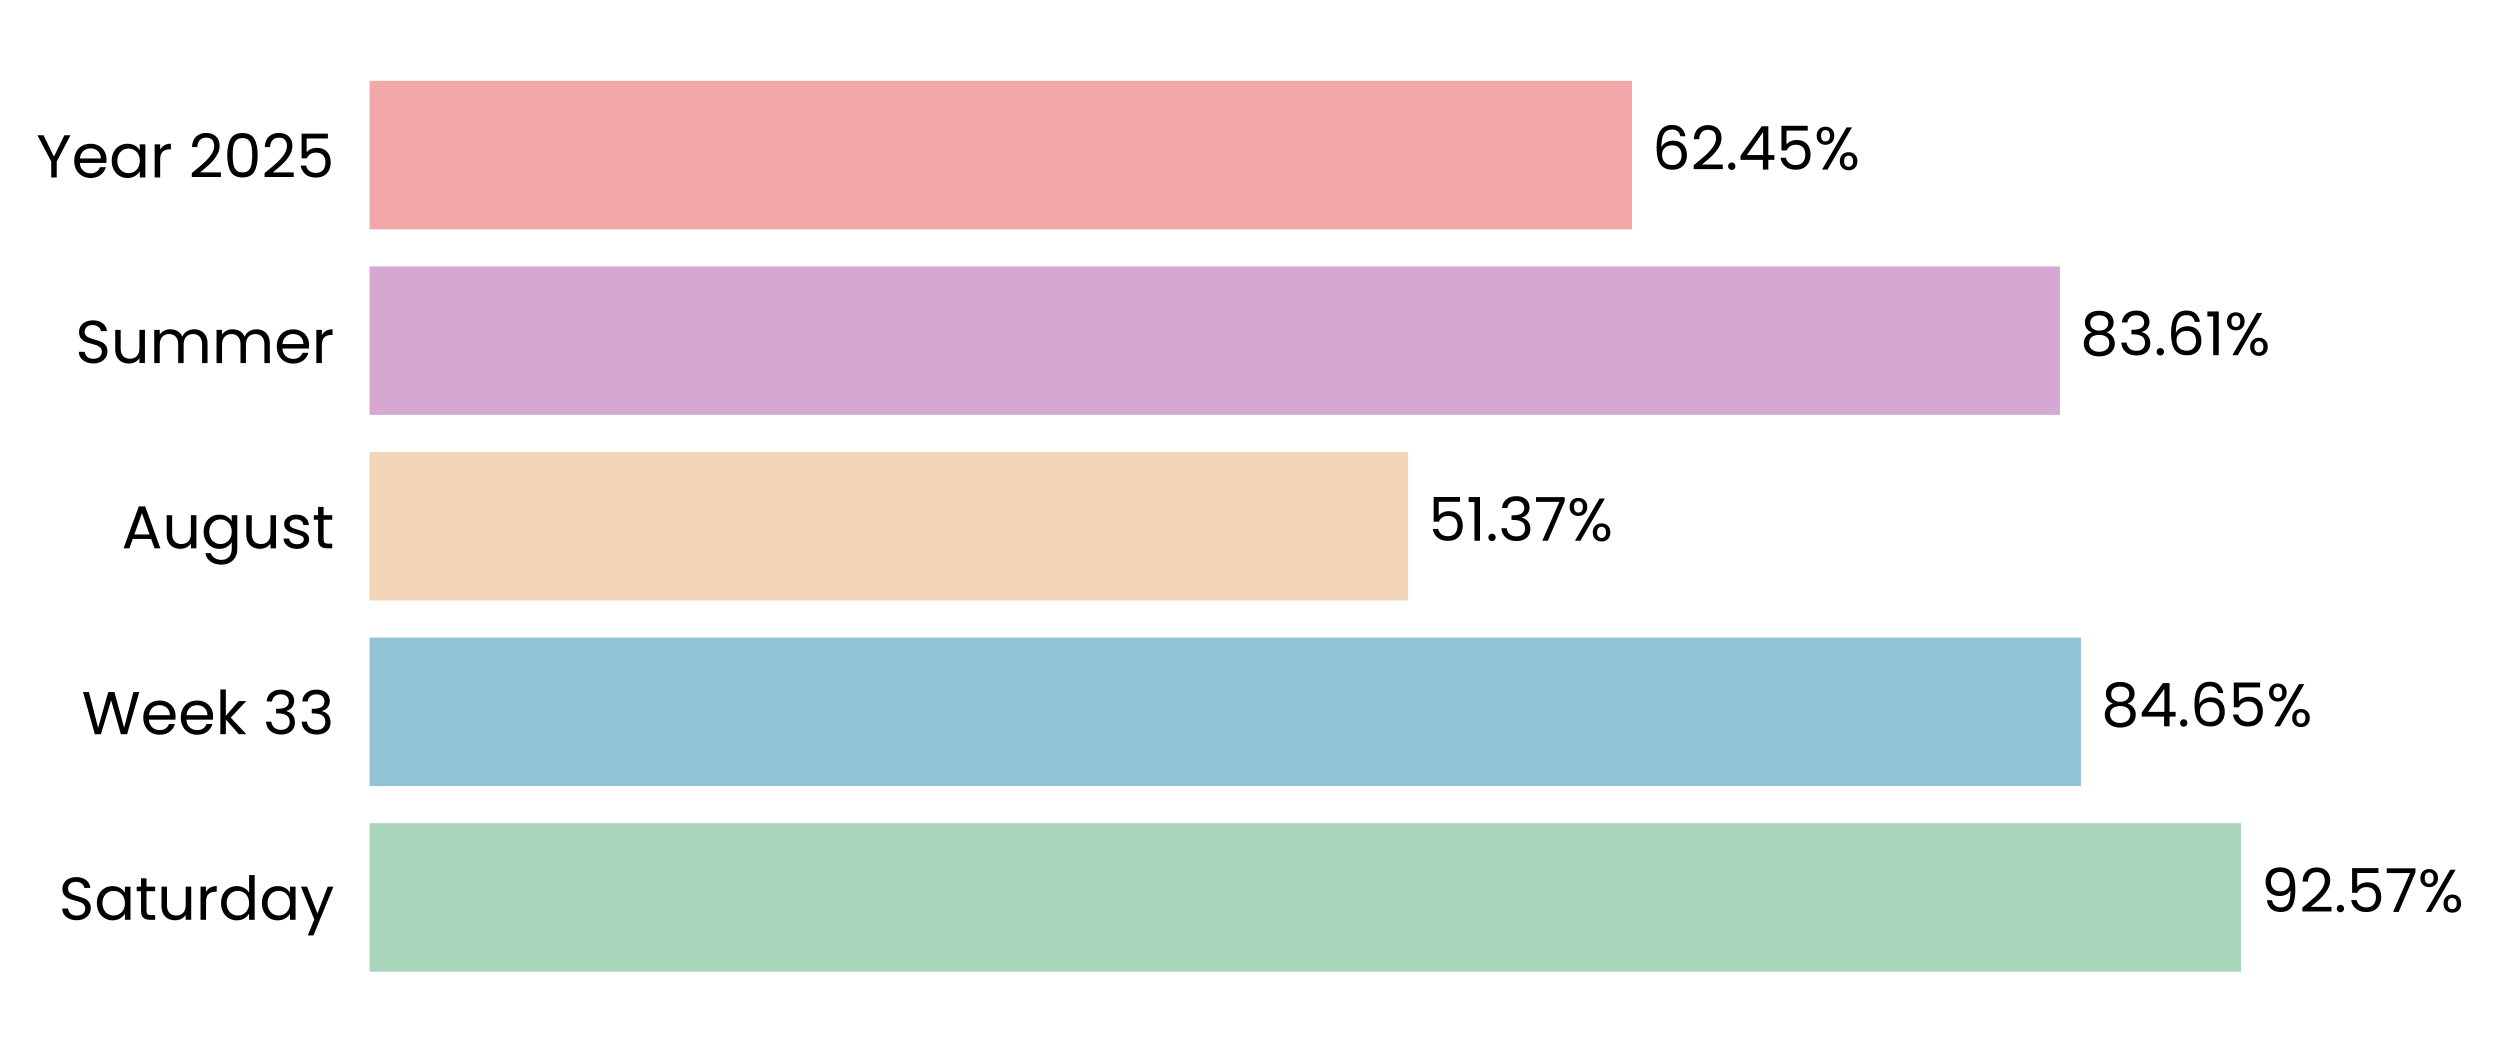
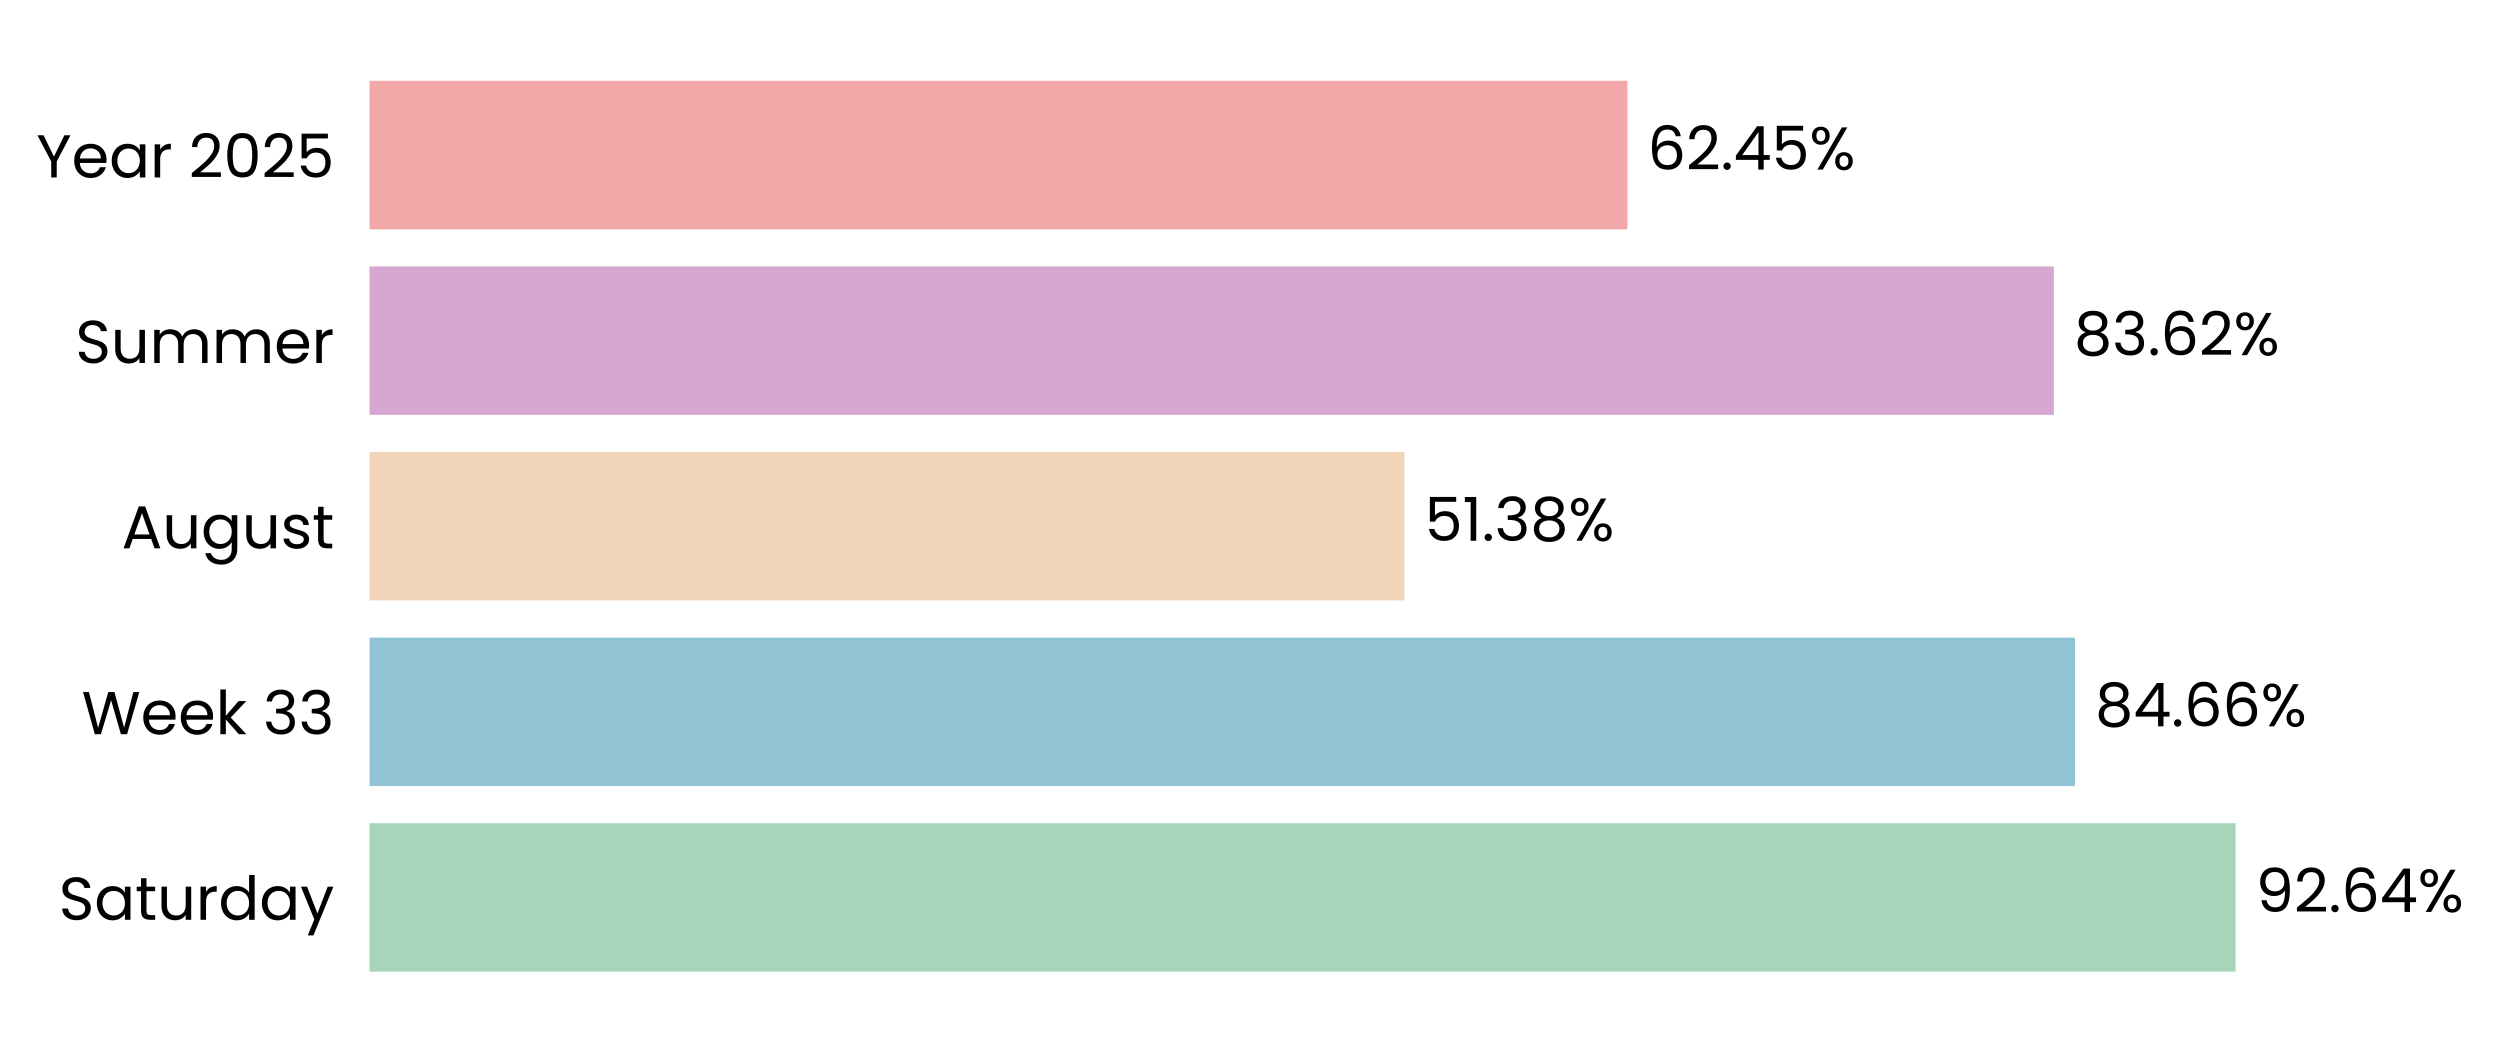
- <svg xmlns="http://www.w3.org/2000/svg" xmlns:xlink="http://www.w3.org/1999/xlink" width="495.964pt" height="208.8pt" viewBox="0 0 495.964 208.8" version="1.1">
+ <svg xmlns="http://www.w3.org/2000/svg" xmlns:xlink="http://www.w3.org/1999/xlink" width="495.975pt" height="208.8pt" viewBox="0 0 495.975 208.8" version="1.1">
  <defs>
    <style type="text/css">*{stroke-linejoin: round; stroke-linecap: butt}</style>
  </defs>
  <g id="figure_1">
    <g id="patch_1">
-       <path d="M 0 208.8  L 495.964 208.8  L 495.964 0  L 0 0  L 0 208.8  z " style="fill: none" />
+       <path d="M 0 208.8  L 495.975 208.8  L 495.975 0  L 0 0  L 0 208.8  z " style="fill: none" />
    </g>
    <g id="axes_1">
      <g id="patch_2">
-         <path d="M 73.311 201.6  L 474.379 201.6  L 474.379 7.2  L 73.311 7.2  L 73.311 201.6  z " style="fill: none" />
+         <path d="M 73.311 201.6  L 472.938 201.6  L 472.938 7.2  L 73.311 7.2  L 73.311 201.6  z " style="fill: none" />
      </g>
      <g id="patch_3">
-         <path d="M 73.311 192.764  L 444.577 192.764  L 444.577 163.309  L 73.311 163.309  z " clip-path="url(#p58367e34b0)" style="fill: #a8d5ba" />
+         <path d="M 73.311 192.764  L 443.521 192.764  L 443.521 163.309  L 73.311 163.309  z " clip-path="url(#pabbd399c28)" style="fill: #a8d5ba" />
      </g>
      <g id="patch_4">
-         <path d="M 73.311 155.945  L 412.826 155.945  L 412.826 126.491  L 73.311 126.491  z " clip-path="url(#p58367e34b0)" style="fill: #90c3d4" />
+         <path d="M 73.311 155.945  L 411.646 155.945  L 411.646 126.491  L 73.311 126.491  z " clip-path="url(#pabbd399c28)" style="fill: #90c3d4" />
      </g>
      <g id="patch_5">
-         <path d="M 73.311 119.127  L 279.353 119.127  L 279.353 89.673  L 73.311 89.673  z " clip-path="url(#p58367e34b0)" style="fill: #f3d6ba" />
+         <path d="M 73.311 119.127  L 278.621 119.127  L 278.621 89.673  L 73.311 89.673  z " clip-path="url(#pabbd399c28)" style="fill: #f3d6ba" />
      </g>
      <g id="patch_6">
-         <path d="M 73.311 82.309  L 408.664 82.309  L 408.664 52.855  L 73.311 52.855  z " clip-path="url(#p58367e34b0)" style="fill: #d6a8d1" />
+         <path d="M 73.311 82.309  L 407.462 82.309  L 407.462 52.855  L 73.311 52.855  z " clip-path="url(#pabbd399c28)" style="fill: #d6a8d1" />
      </g>
      <g id="patch_7">
-         <path d="M 73.311 45.491  L 323.76 45.491  L 323.76 16.036  L 73.311 16.036  z " clip-path="url(#p58367e34b0)" style="fill: #f2a8a8" />
+         <path d="M 73.311 45.491  L 322.86 45.491  L 322.86 16.036  L 73.311 16.036  z " clip-path="url(#pabbd399c28)" style="fill: #f2a8a8" />
      </g>
      <g id="matplotlib.axis_1">
        <g id="ytick_1">
          <g id="text_1">
            <g transform="translate(11.65312 182.4764) scale(0.12 -0.12)">
              <defs>
                <path id="Poppins-Regular-53" d="M 1907 -45  Q 1466 -45 1117 112  Q 768 269 569 547  Q 371 826 365 1190  L 986 1190  Q 1018 877 1245 662  Q 1472 448 1907 448  Q 2323 448 2563 656  Q 2803 864 2803 1190  Q 2803 1446 2662 1606  Q 2522 1766 2310 1849  Q 2099 1933 1741 2029  Q 1299 2144 1033 2259  Q 768 2374 579 2620  Q 390 2867 390 3283  Q 390 3648 576 3929  Q 762 4211 1098 4364  Q 1434 4518 1869 4518  Q 2496 4518 2896 4204  Q 3296 3891 3347 3373  L 2707 3373  Q 2675 3629 2438 3824  Q 2202 4019 1811 4019  Q 1446 4019 1216 3830  Q 986 3642 986 3302  Q 986 3059 1123 2905  Q 1261 2752 1462 2672  Q 1664 2592 2029 2490  Q 2470 2368 2739 2249  Q 3008 2131 3200 1884  Q 3392 1638 3392 1216  Q 3392 890 3219 602  Q 3046 314 2707 134  Q 2368 -45 1907 -45  z " transform="scale(0.015625)" />
                <path id="Poppins-Regular-61" d="M 275 1766  Q 275 2304 492 2710  Q 710 3117 1091 3341  Q 1472 3565 1939 3565  Q 2400 3565 2739 3366  Q 3078 3168 3245 2867  L 3245 3507  L 3834 3507  L 3834 0  L 3245 0  L 3245 653  Q 3072 346 2729 144  Q 2387 -58 1933 -58  Q 1466 -58 1088 172  Q 710 403 492 819  Q 275 1235 275 1766  z M 3245 1760  Q 3245 2157 3085 2451  Q 2925 2746 2653 2902  Q 2381 3059 2054 3059  Q 1728 3059 1459 2905  Q 1190 2752 1030 2457  Q 870 2163 870 1766  Q 870 1363 1030 1065  Q 1190 768 1459 611  Q 1728 454 2054 454  Q 2381 454 2653 611  Q 2925 768 3085 1065  Q 3245 1363 3245 1760  z " transform="scale(0.015625)" />
                <path id="Poppins-Regular-74" d="M 1203 3027  L 1203 960  Q 1203 704 1312 598  Q 1421 493 1690 493  L 2118 493  L 2118 0  L 1594 0  Q 1107 0 864 224  Q 621 448 621 960  L 621 3027  L 166 3027  L 166 3507  L 621 3507  L 621 4390  L 1203 4390  L 1203 3507  L 2118 3507  L 2118 3027  L 1203 3027  z " transform="scale(0.015625)" />
                <path id="Poppins-Regular-75" d="M 3603 3507  L 3603 0  L 3021 0  L 3021 518  Q 2854 250 2556 99  Q 2259 -51 1901 -51  Q 1491 -51 1164 118  Q 838 288 649 627  Q 461 966 461 1453  L 461 3507  L 1037 3507  L 1037 1530  Q 1037 1011 1299 732  Q 1562 454 2016 454  Q 2483 454 2752 742  Q 3021 1030 3021 1581  L 3021 3507  L 3603 3507  z " transform="scale(0.015625)" />
                <path id="Poppins-Regular-72" d="M 1075 2938  Q 1229 3238 1513 3404  Q 1798 3571 2208 3571  L 2208 2970  L 2054 2970  Q 1075 2970 1075 1907  L 1075 0  L 493 0  L 493 3507  L 1075 3507  L 1075 2938  z " transform="scale(0.015625)" />
                <path id="Poppins-Regular-64" d="M 275 1766  Q 275 2304 492 2710  Q 710 3117 1091 3341  Q 1472 3565 1946 3565  Q 2355 3565 2707 3376  Q 3059 3187 3245 2880  L 3245 4736  L 3834 4736  L 3834 0  L 3245 0  L 3245 659  Q 3072 346 2733 144  Q 2394 -58 1939 -58  Q 1472 -58 1091 172  Q 710 403 492 819  Q 275 1235 275 1766  z M 3245 1760  Q 3245 2157 3085 2451  Q 2925 2746 2653 2902  Q 2381 3059 2054 3059  Q 1728 3059 1459 2905  Q 1190 2752 1030 2457  Q 870 2163 870 1766  Q 870 1363 1030 1065  Q 1190 768 1459 611  Q 1728 454 2054 454  Q 2381 454 2653 611  Q 2925 768 3085 1065  Q 3245 1363 3245 1760  z " transform="scale(0.015625)" />
                <path id="Poppins-Regular-79" d="M 3514 3507  L 1402 -1651  L 800 -1651  L 1491 38  L 77 3507  L 723 3507  L 1824 666  L 2912 3507  L 3514 3507  z " transform="scale(0.015625)" />
              </defs>
              <use xlink:href="#Poppins-Regular-53" />
              <use xlink:href="#Poppins-Regular-61" transform="translate(58.7 0)" />
              <use xlink:href="#Poppins-Regular-74" transform="translate(126.3 0)" />
              <use xlink:href="#Poppins-Regular-75" transform="translate(162.7 0)" />
              <use xlink:href="#Poppins-Regular-72" transform="translate(226.7 0)" />
              <use xlink:href="#Poppins-Regular-64" transform="translate(264 0)" />
              <use xlink:href="#Poppins-Regular-61" transform="translate(331.5999 0)" />
              <use xlink:href="#Poppins-Regular-79" transform="translate(399.1999 0)" />
            </g>
          </g>
        </g>
        <g id="ytick_2">
          <g id="text_2">
            <g transform="translate(16.19813 145.6582) scale(0.12 -0.12)">
              <defs>
                <path id="Poppins-Regular-57" d="M 6099 4461  L 4806 0  L 4154 0  L 3117 3590  L 2042 0  L 1395 -6  L 147 4461  L 768 4461  L 1741 678  L 2816 4461  L 3469 4461  L 4493 691  L 5472 4461  L 6099 4461  z " transform="scale(0.015625)" />
                <path id="Poppins-Regular-65" d="M 3693 1888  Q 3693 1722 3674 1536  L 870 1536  Q 902 1018 1225 726  Q 1549 435 2010 435  Q 2387 435 2640 611  Q 2893 787 2995 1082  L 3622 1082  Q 3482 576 3059 259  Q 2637 -58 2010 -58  Q 1510 -58 1116 166  Q 723 390 499 803  Q 275 1216 275 1760  Q 275 2304 492 2713  Q 710 3123 1104 3344  Q 1498 3565 2010 3565  Q 2509 3565 2893 3347  Q 3277 3130 3485 2749  Q 3693 2368 3693 1888  z M 3091 2010  Q 3091 2342 2944 2582  Q 2797 2822 2544 2947  Q 2291 3072 1984 3072  Q 1542 3072 1232 2790  Q 922 2509 877 2010  L 3091 2010  z " transform="scale(0.015625)" />
                <path id="Poppins-Regular-6b" d="M 2451 0  L 1075 1549  L 1075 0  L 493 0  L 493 4736  L 1075 4736  L 1075 1952  L 2426 3507  L 3238 3507  L 1587 1760  L 3245 0  L 2451 0  z " transform="scale(0.015625)" />
                <path id="Poppins-Regular-20" transform="scale(0.015625)" />
                <path id="Poppins-Regular-33" d="M 384 3462  Q 429 4051 838 4384  Q 1248 4717 1901 4717  Q 2336 4717 2653 4560  Q 2970 4403 3133 4134  Q 3296 3866 3296 3526  Q 3296 3130 3069 2842  Q 2842 2554 2477 2470  L 2477 2438  Q 2893 2336 3136 2035  Q 3379 1734 3379 1248  Q 3379 883 3212 592  Q 3046 301 2713 134  Q 2381 -32 1914 -32  Q 1235 -32 800 323  Q 365 678 314 1331  L 877 1331  Q 922 947 1190 704  Q 1459 461 1907 461  Q 2355 461 2588 694  Q 2822 928 2822 1299  Q 2822 1779 2502 1990  Q 2182 2202 1536 2202  L 1389 2202  L 1389 2688  L 1542 2688  Q 2131 2694 2432 2883  Q 2733 3072 2733 3469  Q 2733 3808 2512 4013  Q 2291 4218 1882 4218  Q 1485 4218 1241 4013  Q 998 3808 954 3462  L 384 3462  z " transform="scale(0.015625)" />
              </defs>
              <use xlink:href="#Poppins-Regular-57" />
              <use xlink:href="#Poppins-Regular-65" transform="translate(97.59999 0)" />
              <use xlink:href="#Poppins-Regular-65" transform="translate(159.6 0)" />
              <use xlink:href="#Poppins-Regular-6b" transform="translate(221.6 0)" />
              <use xlink:href="#Poppins-Regular-20" transform="translate(273.0999 0)" />
              <use xlink:href="#Poppins-Regular-33" transform="translate(299.7999 0)" />
              <use xlink:href="#Poppins-Regular-33" transform="translate(358.6999 0)" />
            </g>
          </g>
        </g>
        <g id="ytick_3">
          <g id="text_3">
            <g transform="translate(24.11812 108.78) scale(0.12 -0.12)">
              <defs>
                <path id="Poppins-Regular-41" d="M 3130 992  L 1184 992  L 826 0  L 211 0  L 1824 4435  L 2496 4435  L 4102 0  L 3488 0  L 3130 992  z M 2963 1466  L 2157 3718  L 1350 1466  L 2963 1466  z " transform="scale(0.015625)" />
                <path id="Poppins-Regular-67" d="M 1939 3565  Q 2394 3565 2736 3366  Q 3078 3168 3245 2867  L 3245 3507  L 3834 3507  L 3834 -77  Q 3834 -557 3629 -931  Q 3424 -1306 3043 -1517  Q 2662 -1728 2157 -1728  Q 1466 -1728 1005 -1401  Q 544 -1075 461 -512  L 1037 -512  Q 1133 -832 1433 -1027  Q 1734 -1222 2157 -1222  Q 2637 -1222 2941 -921  Q 3245 -621 3245 -77  L 3245 659  Q 3072 352 2733 147  Q 2394 -58 1939 -58  Q 1472 -58 1091 172  Q 710 403 492 819  Q 275 1235 275 1766  Q 275 2304 492 2710  Q 710 3117 1091 3341  Q 1472 3565 1939 3565  z M 3245 1760  Q 3245 2157 3085 2451  Q 2925 2746 2653 2902  Q 2381 3059 2054 3059  Q 1728 3059 1459 2905  Q 1190 2752 1030 2457  Q 870 2163 870 1766  Q 870 1363 1030 1065  Q 1190 768 1459 611  Q 1728 454 2054 454  Q 2381 454 2653 611  Q 2925 768 3085 1065  Q 3245 1363 3245 1760  z " transform="scale(0.015625)" />
                <path id="Poppins-Regular-73" d="M 1734 -58  Q 1331 -58 1011 80  Q 691 218 505 464  Q 320 710 301 1030  L 902 1030  Q 928 768 1149 601  Q 1370 435 1728 435  Q 2061 435 2253 582  Q 2445 730 2445 954  Q 2445 1184 2240 1296  Q 2035 1408 1606 1517  Q 1216 1619 969 1724  Q 723 1830 547 2038  Q 371 2246 371 2586  Q 371 2854 531 3078  Q 691 3302 985 3433  Q 1280 3565 1658 3565  Q 2240 3565 2598 3270  Q 2957 2976 2982 2464  L 2400 2464  Q 2381 2739 2179 2905  Q 1978 3072 1638 3072  Q 1325 3072 1139 2937  Q 954 2803 954 2586  Q 954 2413 1066 2301  Q 1178 2189 1347 2121  Q 1517 2054 1818 1971  Q 2195 1869 2432 1769  Q 2669 1670 2838 1472  Q 3008 1274 3014 954  Q 3014 666 2854 435  Q 2694 205 2403 73  Q 2112 -58 1734 -58  z " transform="scale(0.015625)" />
              </defs>
              <use xlink:href="#Poppins-Regular-41" />
              <use xlink:href="#Poppins-Regular-75" transform="translate(67.39999 0)" />
              <use xlink:href="#Poppins-Regular-67" transform="translate(131.4 0)" />
              <use xlink:href="#Poppins-Regular-75" transform="translate(199 0)" />
              <use xlink:href="#Poppins-Regular-73" transform="translate(263 0)" />
              <use xlink:href="#Poppins-Regular-74" transform="translate(315.2 0)" />
            </g>
          </g>
        </g>
        <g id="ytick_4">
          <g id="text_4">
            <g transform="translate(14.95125 72.02182) scale(0.12 -0.12)">
              <defs>
                <path id="Poppins-Regular-6d" d="M 4710 3571  Q 5120 3571 5440 3401  Q 5760 3232 5945 2893  Q 6131 2554 6131 2067  L 6131 0  L 5555 0  L 5555 1984  Q 5555 2509 5296 2787  Q 5037 3066 4595 3066  Q 4141 3066 3872 2774  Q 3603 2483 3603 1933  L 3603 0  L 3027 0  L 3027 1984  Q 3027 2509 2768 2787  Q 2509 3066 2067 3066  Q 1613 3066 1344 2774  Q 1075 2483 1075 1933  L 1075 0  L 493 0  L 493 3507  L 1075 3507  L 1075 3002  Q 1248 3277 1539 3424  Q 1830 3571 2182 3571  Q 2624 3571 2963 3372  Q 3302 3174 3469 2790  Q 3616 3162 3955 3366  Q 4294 3571 4710 3571  z " transform="scale(0.015625)" />
              </defs>
              <use xlink:href="#Poppins-Regular-53" />
              <use xlink:href="#Poppins-Regular-75" transform="translate(58.7 0)" />
              <use xlink:href="#Poppins-Regular-6d" transform="translate(122.7 0)" />
              <use xlink:href="#Poppins-Regular-6d" transform="translate(225.7 0)" />
              <use xlink:href="#Poppins-Regular-65" transform="translate(328.7 0)" />
              <use xlink:href="#Poppins-Regular-72" transform="translate(390.6999 0)" />
            </g>
          </g>
        </g>
        <g id="ytick_5">
          <g id="text_5">
            <g transform="translate(7.2 35.20364) scale(0.12 -0.12)">
              <defs>
                <path id="Poppins-Regular-59" d="M 3616 4461  L 2163 1683  L 2163 0  L 1581 0  L 1581 1683  L 122 4461  L 768 4461  L 1869 2202  L 2970 4461  L 3616 4461  z " transform="scale(0.015625)" />
                <path id="Poppins-Regular-32" d="M 326 467  Q 1139 1120 1600 1539  Q 2061 1958 2377 2416  Q 2694 2874 2694 3315  Q 2694 3731 2492 3971  Q 2291 4211 1843 4211  Q 1408 4211 1168 3939  Q 928 3667 909 3213  L 346 3213  Q 371 3930 780 4320  Q 1190 4710 1837 4710  Q 2496 4710 2883 4345  Q 3270 3981 3270 3341  Q 3270 2810 2953 2307  Q 2637 1805 2233 1424  Q 1830 1043 1203 538  L 3405 538  L 3405 51  L 326 51  L 326 467  z " transform="scale(0.015625)" />
                <path id="Poppins-Regular-30" d="M 397 2362  Q 397 3462 755 4080  Q 1114 4698 2010 4698  Q 2899 4698 3257 4080  Q 3616 3462 3616 2362  Q 3616 1242 3257 621  Q 2899 0 2010 0  Q 1114 0 755 621  Q 397 1242 397 2362  z M 3040 2362  Q 3040 2918 2966 3305  Q 2893 3693 2665 3929  Q 2438 4166 2010 4166  Q 1574 4166 1347 3929  Q 1120 3693 1046 3305  Q 973 2918 973 2362  Q 973 1786 1046 1395  Q 1120 1005 1347 768  Q 1574 531 2010 531  Q 2438 531 2665 768  Q 2893 1005 2966 1395  Q 3040 1786 3040 2362  z " transform="scale(0.015625)" />
                <path id="Poppins-Regular-35" d="M 3347 4122  L 1101 4122  L 1101 2662  Q 1248 2867 1536 2998  Q 1824 3130 2157 3130  Q 2688 3130 3021 2909  Q 3354 2688 3498 2339  Q 3642 1990 3642 1600  Q 3642 1139 3469 774  Q 3296 410 2941 198  Q 2586 -13 2061 -13  Q 1389 -13 973 332  Q 557 678 467 1254  L 1037 1254  Q 1120 890 1389 685  Q 1658 480 2067 480  Q 2573 480 2829 784  Q 3085 1088 3085 1587  Q 3085 2086 2829 2358  Q 2573 2630 2074 2630  Q 1734 2630 1481 2467  Q 1229 2304 1114 2022  L 563 2022  L 563 4634  L 3347 4634  L 3347 4122  z " transform="scale(0.015625)" />
              </defs>
              <use xlink:href="#Poppins-Regular-59" />
              <use xlink:href="#Poppins-Regular-65" transform="translate(58.39999 0)" />
              <use xlink:href="#Poppins-Regular-61" transform="translate(120.4 0)" />
              <use xlink:href="#Poppins-Regular-72" transform="translate(188 0)" />
              <use xlink:href="#Poppins-Regular-20" transform="translate(225.3 0)" />
              <use xlink:href="#Poppins-Regular-32" transform="translate(252 0)" />
              <use xlink:href="#Poppins-Regular-30" transform="translate(309.4999 0)" />
              <use xlink:href="#Poppins-Regular-32" transform="translate(372.2999 0)" />
              <use xlink:href="#Poppins-Regular-35" transform="translate(429.7999 0)" />
            </g>
          </g>
        </g>
      </g>
      <g id="text_6">
-         <g transform="translate(448.5881 180.9164) scale(0.12 -0.12)">
+         <g transform="translate(447.5171 180.9164) scale(0.12 -0.12)">
          <defs>
            <path id="Poppins-Regular-39" d="M 1146 1242  Q 1210 877 1443 678  Q 1677 480 2074 480  Q 2605 480 2857 896  Q 3110 1312 3098 2298  Q 2963 2010 2649 1846  Q 2336 1683 1952 1683  Q 1523 1683 1187 1859  Q 851 2035 659 2374  Q 467 2714 467 3194  Q 467 3878 864 4297  Q 1261 4717 1990 4717  Q 2886 4717 3248 4134  Q 3610 3552 3610 2400  Q 3610 1594 3466 1069  Q 3322 544 2979 269  Q 2637 -6 2042 -6  Q 1389 -6 1024 346  Q 659 698 608 1242  L 1146 1242  z M 2048 2176  Q 2477 2176 2752 2441  Q 3027 2707 3027 3162  Q 3027 3642 2758 3936  Q 2490 4230 2003 4230  Q 1555 4230 1289 3948  Q 1024 3667 1024 3206  Q 1024 2739 1286 2457  Q 1549 2176 2048 2176  z " transform="scale(0.015625)" />
            <path id="Poppins-Regular-2e" d="M 678 -38  Q 512 -38 397 77  Q 282 192 282 358  Q 282 525 397 640  Q 512 755 678 755  Q 838 755 950 640  Q 1062 525 1062 358  Q 1062 192 950 77  Q 838 -38 678 -38  z " transform="scale(0.015625)" />
-             <path id="Poppins-Regular-37" d="M 3245 4173  L 1466 0  L 877 0  L 2682 4115  L 211 4115  L 211 4614  L 3245 4614  L 3245 4173  z " transform="scale(0.015625)" />
+             <path id="Poppins-Regular-36" d="M 2976 3526  Q 2835 4237 2099 4237  Q 1530 4237 1248 3798  Q 966 3360 973 2355  Q 1120 2688 1462 2877  Q 1805 3066 2227 3066  Q 2886 3066 3280 2656  Q 3674 2246 3674 1523  Q 3674 1088 3504 742  Q 3334 397 2992 192  Q 2650 -13 2163 -13  Q 1504 -13 1133 281  Q 762 576 614 1094  Q 467 1613 467 2374  Q 467 4723 2106 4723  Q 2733 4723 3091 4384  Q 3450 4045 3514 3526  L 2976 3526  z M 2106 2573  Q 1830 2573 1587 2461  Q 1344 2349 1193 2121  Q 1043 1894 1043 1568  Q 1043 1082 1324 778  Q 1606 474 2131 474  Q 2579 474 2844 752  Q 3110 1030 3110 1504  Q 3110 2003 2854 2288  Q 2598 2573 2106 2573  z " transform="scale(0.015625)" />
+             <path id="Poppins-Regular-34" d="M 256 1030  L 256 1472  L 2502 4582  L 3200 4582  L 3200 1536  L 3840 1536  L 3840 1030  L 3200 1030  L 3200 0  L 2624 0  L 2624 1030  L 256 1030  z M 2650 3974  L 928 1536  L 2650 1536  L 2650 3974  z " transform="scale(0.015625)" />
            <path id="Poppins-Regular-25" d="M 269 3584  Q 269 4019 531 4278  Q 794 4538 1203 4538  Q 1613 4538 1875 4278  Q 2138 4019 2138 3584  Q 2138 3142 1875 2883  Q 1613 2624 1203 2624  Q 794 2624 531 2883  Q 269 3142 269 3584  z M 4006 4467  L 1414 0  L 838 0  L 3430 4467  L 4006 4467  z M 1203 4179  Q 986 4179 861 4028  Q 736 3878 736 3584  Q 736 3290 861 3136  Q 986 2982 1203 2982  Q 1421 2982 1549 3139  Q 1677 3296 1677 3584  Q 1677 3878 1549 4028  Q 1421 4179 1203 4179  z M 2720 883  Q 2720 1325 2982 1584  Q 3245 1843 3654 1843  Q 4064 1843 4323 1584  Q 4582 1325 4582 883  Q 4582 448 4323 185  Q 4064 -77 3654 -77  Q 3245 -77 2982 182  Q 2720 442 2720 883  z M 3648 1478  Q 3430 1478 3302 1328  Q 3174 1178 3174 883  Q 3174 595 3302 444  Q 3430 294 3648 294  Q 3866 294 3994 444  Q 4122 595 4122 883  Q 4122 1178 3994 1328  Q 3866 1478 3648 1478  z " transform="scale(0.015625)" />
          </defs>
          <use xlink:href="#Poppins-Regular-39" />
          <use xlink:href="#Poppins-Regular-32" transform="translate(62.99999 0)" />
          <use xlink:href="#Poppins-Regular-2e" transform="translate(120.5 0)" />
-           <use xlink:href="#Poppins-Regular-35" transform="translate(141.5 0)" />
-           <use xlink:href="#Poppins-Regular-37" transform="translate(204.2999 0)" />
-           <use xlink:href="#Poppins-Regular-25" transform="translate(258.8999 0)" />
+           <use xlink:href="#Poppins-Regular-36" transform="translate(141.5 0)" />
+           <use xlink:href="#Poppins-Regular-34" transform="translate(204.9999 0)" />
+           <use xlink:href="#Poppins-Regular-25" transform="translate(267.8999 0)" />
        </g>
      </g>
      <g id="text_7">
-         <g transform="translate(416.8369 144.0982) scale(0.12 -0.12)">
+         <g transform="translate(415.6421 144.0982) scale(0.12 -0.12)">
          <defs>
            <path id="Poppins-Regular-38" d="M 1242 2406  Q 883 2547 691 2816  Q 499 3085 499 3469  Q 499 3814 672 4092  Q 845 4371 1187 4534  Q 1530 4698 2016 4698  Q 2502 4698 2844 4534  Q 3187 4371 3363 4092  Q 3539 3814 3539 3469  Q 3539 3098 3340 2819  Q 3142 2541 2797 2406  Q 3194 2285 3427 1981  Q 3661 1677 3661 1248  Q 3661 832 3456 521  Q 3251 211 2876 41  Q 2502 -128 2016 -128  Q 1530 -128 1162 41  Q 794 211 589 521  Q 384 832 384 1248  Q 384 1677 614 1984  Q 845 2291 1242 2406  z M 2976 3398  Q 2976 3789 2720 4000  Q 2464 4211 2016 4211  Q 1574 4211 1318 4000  Q 1062 3789 1062 3392  Q 1062 3034 1328 2816  Q 1594 2598 2016 2598  Q 2445 2598 2710 2819  Q 2976 3040 2976 3398  z M 2016 2150  Q 1542 2150 1241 1929  Q 941 1709 941 1267  Q 941 858 1232 608  Q 1523 358 2016 358  Q 2509 358 2797 608  Q 3085 858 3085 1267  Q 3085 1696 2790 1923  Q 2496 2150 2016 2150  z " transform="scale(0.015625)" />
-             <path id="Poppins-Regular-34" d="M 256 1030  L 256 1472  L 2502 4582  L 3200 4582  L 3200 1536  L 3840 1536  L 3840 1030  L 3200 1030  L 3200 0  L 2624 0  L 2624 1030  L 256 1030  z M 2650 3974  L 928 1536  L 2650 1536  L 2650 3974  z " transform="scale(0.015625)" />
-             <path id="Poppins-Regular-36" d="M 2976 3526  Q 2835 4237 2099 4237  Q 1530 4237 1248 3798  Q 966 3360 973 2355  Q 1120 2688 1462 2877  Q 1805 3066 2227 3066  Q 2886 3066 3280 2656  Q 3674 2246 3674 1523  Q 3674 1088 3504 742  Q 3334 397 2992 192  Q 2650 -13 2163 -13  Q 1504 -13 1133 281  Q 762 576 614 1094  Q 467 1613 467 2374  Q 467 4723 2106 4723  Q 2733 4723 3091 4384  Q 3450 4045 3514 3526  L 2976 3526  z M 2106 2573  Q 1830 2573 1587 2461  Q 1344 2349 1193 2121  Q 1043 1894 1043 1568  Q 1043 1082 1324 778  Q 1606 474 2131 474  Q 2579 474 2844 752  Q 3110 1030 3110 1504  Q 3110 2003 2854 2288  Q 2598 2573 2106 2573  z " transform="scale(0.015625)" />
          </defs>
          <use xlink:href="#Poppins-Regular-38" />
          <use xlink:href="#Poppins-Regular-34" transform="translate(63.09999 0)" />
          <use xlink:href="#Poppins-Regular-2e" transform="translate(126 0)" />
          <use xlink:href="#Poppins-Regular-36" transform="translate(147 0)" />
-           <use xlink:href="#Poppins-Regular-35" transform="translate(210.5 0)" />
-           <use xlink:href="#Poppins-Regular-25" transform="translate(273.2999 0)" />
+           <use xlink:href="#Poppins-Regular-36" transform="translate(210.5 0)" />
+           <use xlink:href="#Poppins-Regular-25" transform="translate(273.9999 0)" />
        </g>
      </g>
      <g id="text_8">
-         <g transform="translate(283.3633 107.28) scale(0.12 -0.12)">
+         <g transform="translate(282.6174 107.28) scale(0.12 -0.12)">
          <defs>
            <path id="Poppins-Regular-31" d="M 243 4096  L 243 4627  L 1446 4627  L 1446 0  L 858 0  L 858 4096  L 243 4096  z " transform="scale(0.015625)" />
          </defs>
          <use xlink:href="#Poppins-Regular-35" />
          <use xlink:href="#Poppins-Regular-31" transform="translate(62.79999 0)" />
          <use xlink:href="#Poppins-Regular-2e" transform="translate(94.79997 0)" />
          <use xlink:href="#Poppins-Regular-33" transform="translate(115.8 0)" />
-           <use xlink:href="#Poppins-Regular-37" transform="translate(174.7 0)" />
-           <use xlink:href="#Poppins-Regular-25" transform="translate(229.2999 0)" />
+           <use xlink:href="#Poppins-Regular-38" transform="translate(174.7 0)" />
+           <use xlink:href="#Poppins-Regular-25" transform="translate(237.7999 0)" />
        </g>
      </g>
      <g id="text_9">
-         <g transform="translate(412.6743 70.46182) scale(0.12 -0.12)">
+         <g transform="translate(411.4578 70.46182) scale(0.12 -0.12)">
          <use xlink:href="#Poppins-Regular-38" />
          <use xlink:href="#Poppins-Regular-33" transform="translate(63.09999 0)" />
          <use xlink:href="#Poppins-Regular-2e" transform="translate(122 0)" />
          <use xlink:href="#Poppins-Regular-36" transform="translate(143 0)" />
-           <use xlink:href="#Poppins-Regular-31" transform="translate(206.5 0)" />
-           <use xlink:href="#Poppins-Regular-25" transform="translate(238.4999 0)" />
+           <use xlink:href="#Poppins-Regular-32" transform="translate(206.5 0)" />
+           <use xlink:href="#Poppins-Regular-25" transform="translate(263.9999 0)" />
        </g>
      </g>
      <g id="text_10">
-         <g transform="translate(327.7703 33.64364) scale(0.12 -0.12)">
+         <g transform="translate(326.8566 33.64364) scale(0.12 -0.12)">
          <use xlink:href="#Poppins-Regular-36" />
          <use xlink:href="#Poppins-Regular-32" transform="translate(63.49999 0)" />
          <use xlink:href="#Poppins-Regular-2e" transform="translate(121 0)" />
          <use xlink:href="#Poppins-Regular-34" transform="translate(142 0)" />
          <use xlink:href="#Poppins-Regular-35" transform="translate(204.8999 0)" />
          <use xlink:href="#Poppins-Regular-25" transform="translate(267.6999 0)" />
        </g>
      </g>
    </g>
  </g>
  <defs>
-     <clipPath id="p58367e34b0">
-       <rect x="73.311" y="7.2" width="401.068" height="194.4" />
+     <clipPath id="pabbd399c28">
+       <rect x="73.311" y="7.2" width="399.627" height="194.4" />
    </clipPath>
  </defs>
</svg>
